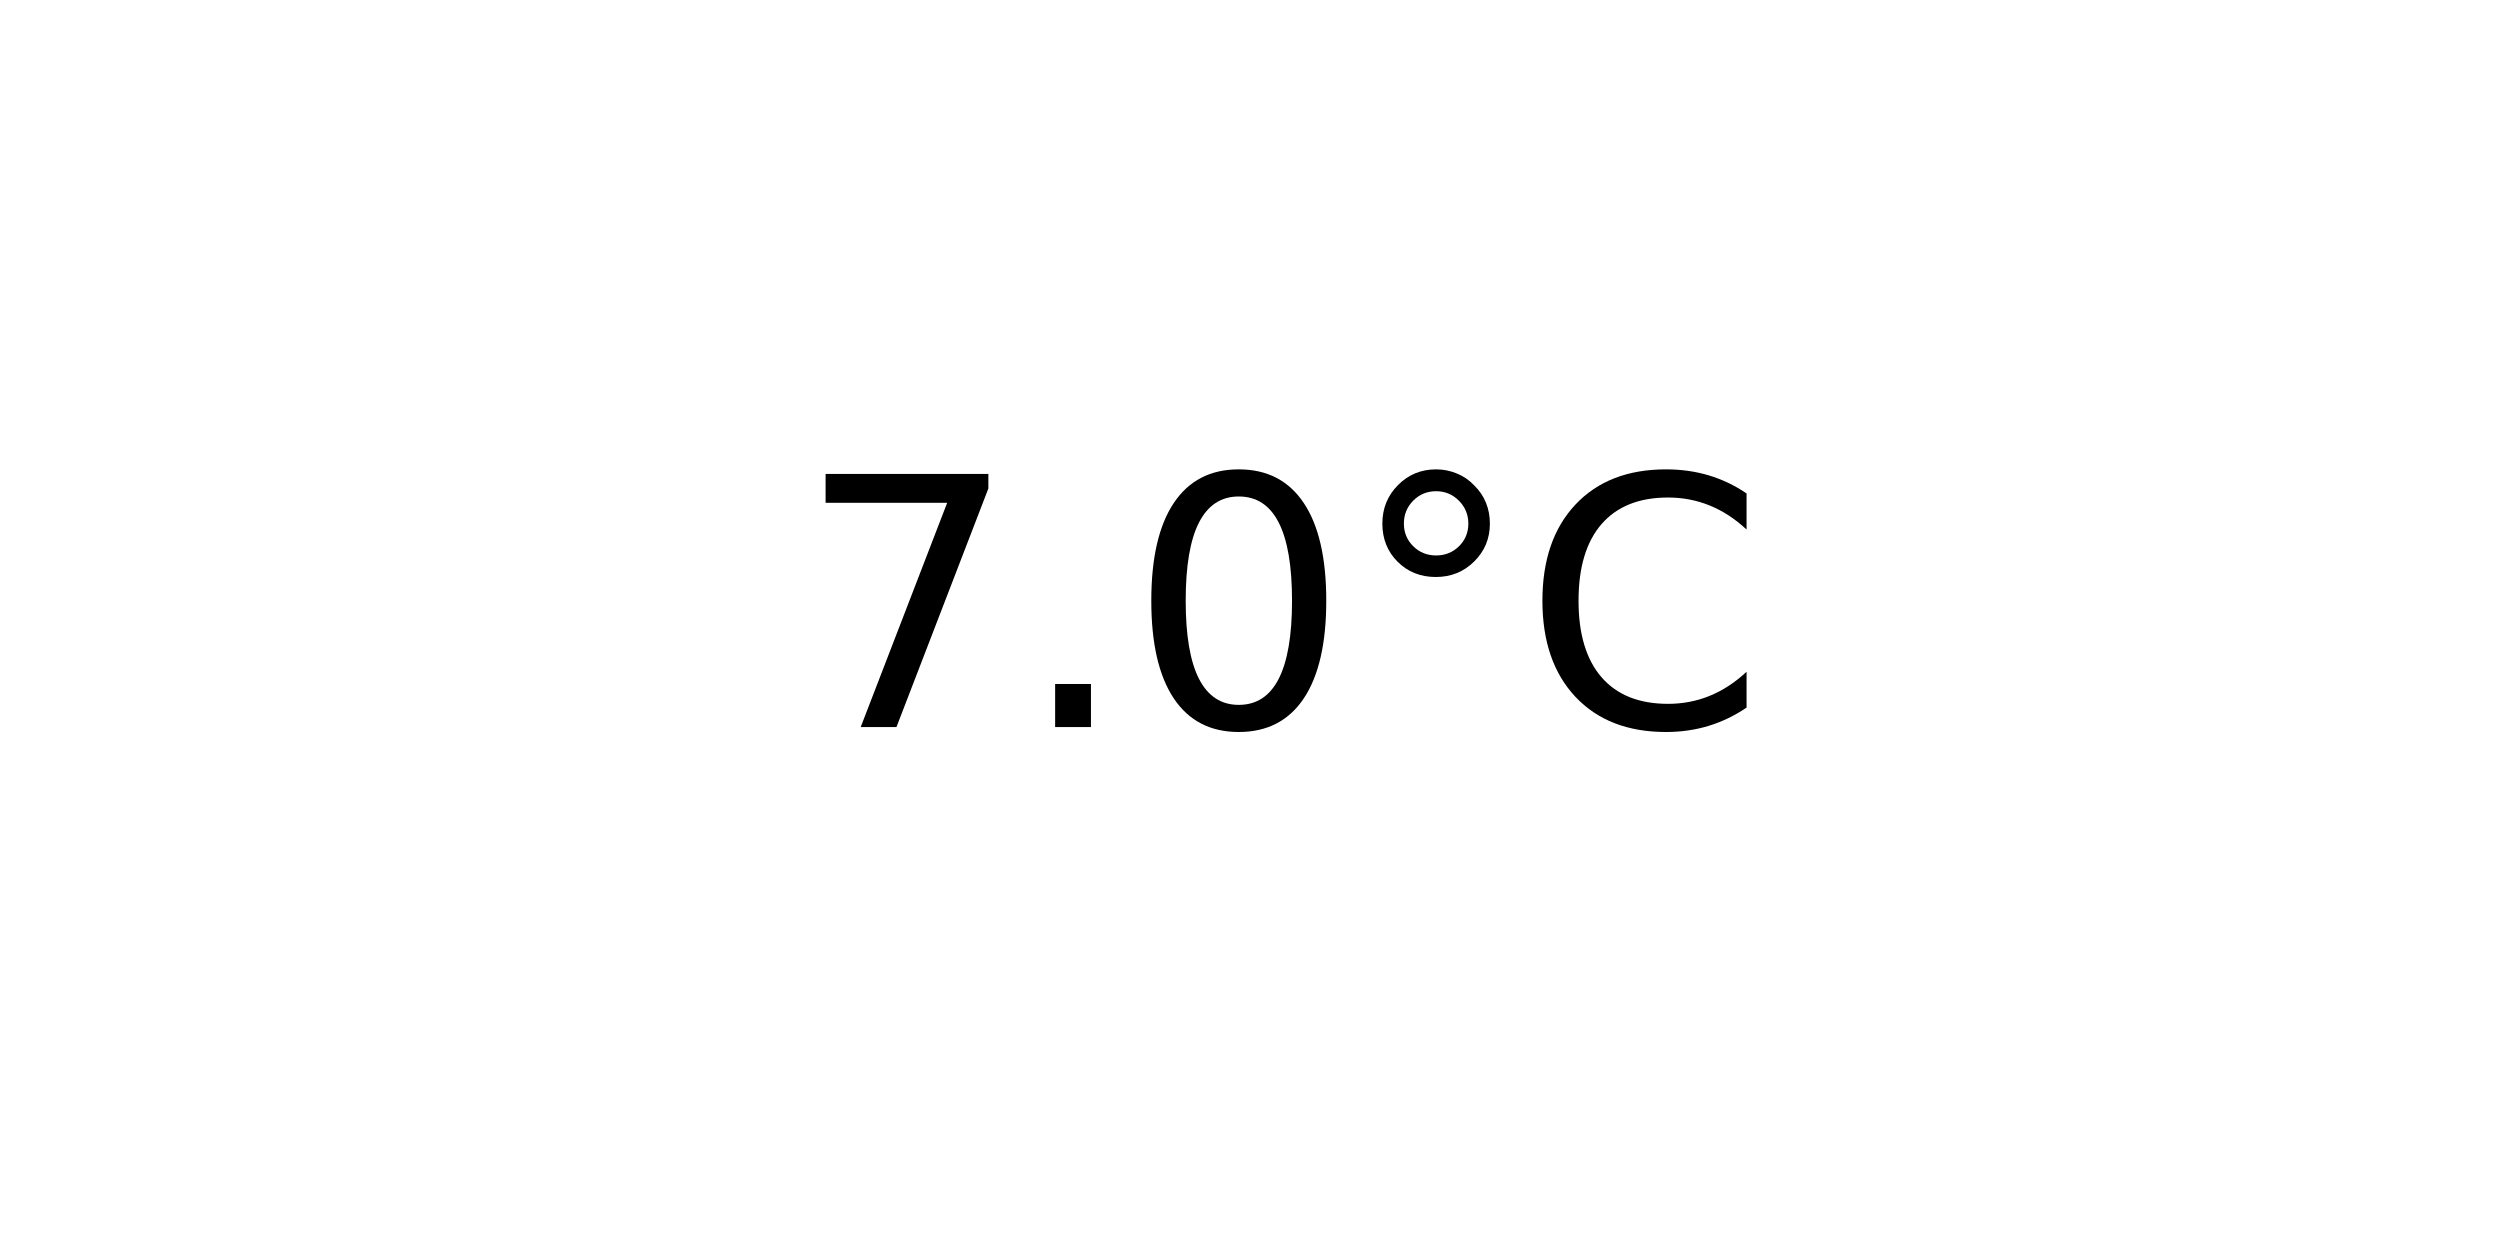
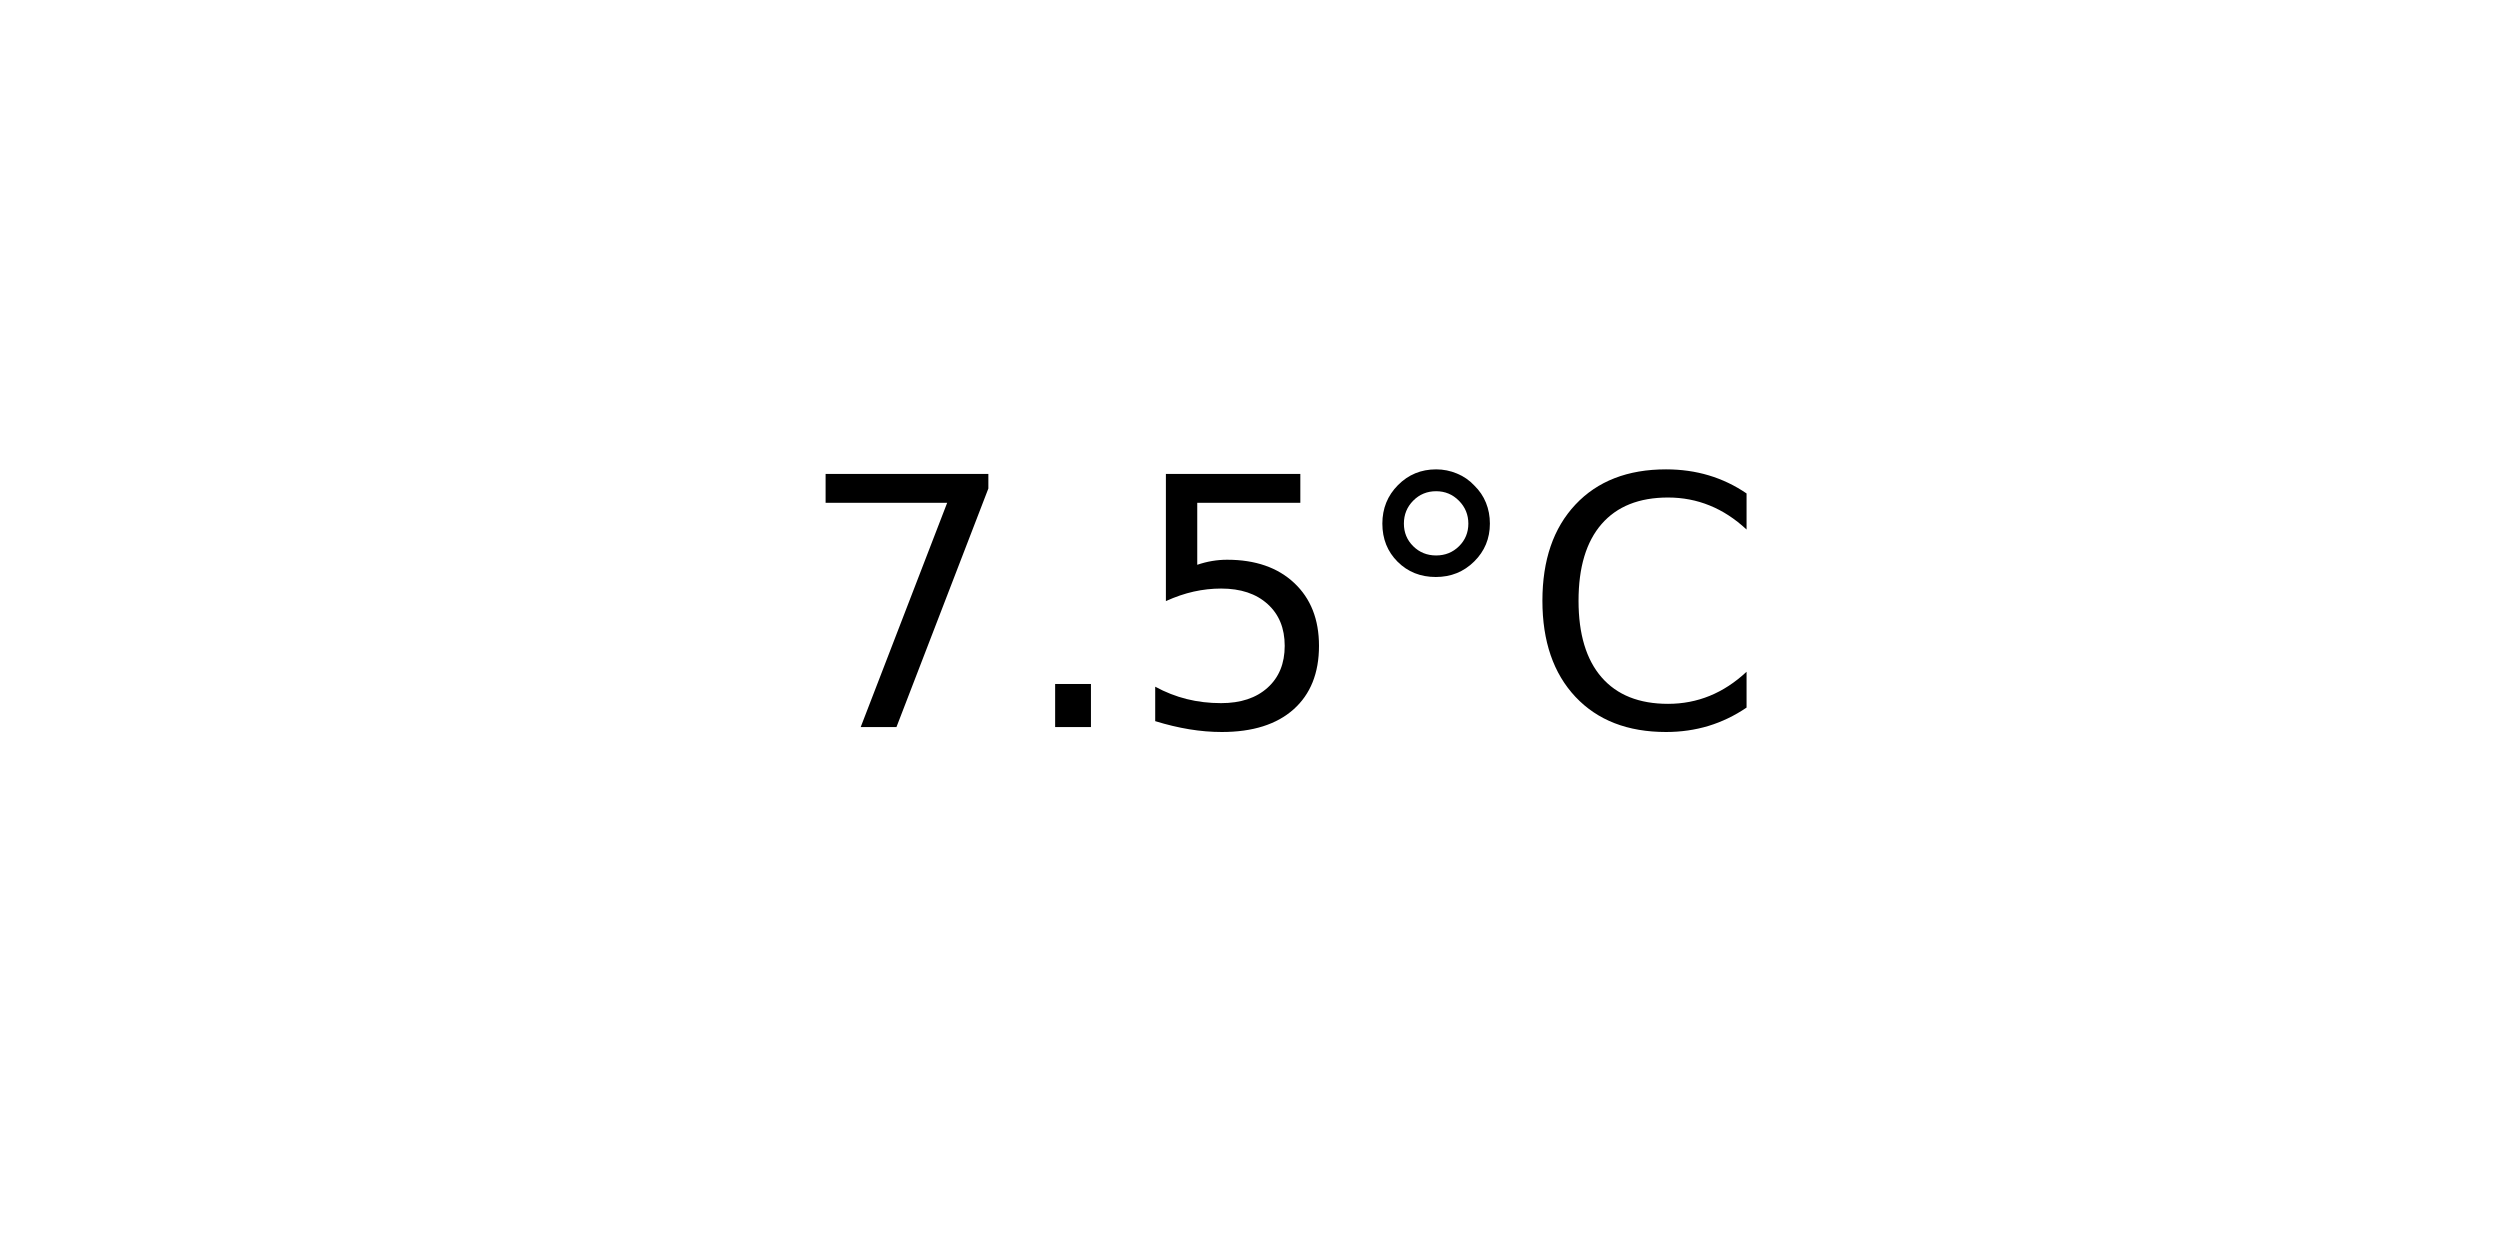
<svg xmlns="http://www.w3.org/2000/svg" xmlns:xlink="http://www.w3.org/1999/xlink" width="72pt" height="36pt" viewBox="0 0 72 36" version="1.1">
  <defs>
    <style type="text/css">*{stroke-linejoin: round; stroke-linecap: butt}</style>
  </defs>
  <g id="figure_1">
    <g id="axes_1">
      <g id="text_1">
        <g transform="translate(22.95703 20.93937) scale(0.1 -0.1)">
          <defs>
            <path id="DejaVuSans-37" d="M 525 4666  L 3525 4666  L 3525 4397  L 1831 0  L 1172 0  L 2766 4134  L 525 4134  L 525 4666  z " transform="scale(0.015625)" />
            <path id="DejaVuSans-2e" d="M 684 794  L 1344 794  L 1344 0  L 684 0  L 684 794  z " transform="scale(0.015625)" />
-             <path id="DejaVuSans-30" d="M 2034 4250  Q 1547 4250 1301 3770  Q 1056 3291 1056 2328  Q 1056 1369 1301 889  Q 1547 409 2034 409  Q 2525 409 2770 889  Q 3016 1369 3016 2328  Q 3016 3291 2770 3770  Q 2525 4250 2034 4250  z M 2034 4750  Q 2819 4750 3233 4129  Q 3647 3509 3647 2328  Q 3647 1150 3233 529  Q 2819 -91 2034 -91  Q 1250 -91 836 529  Q 422 1150 422 2328  Q 422 3509 836 4129  Q 1250 4750 2034 4750  z " transform="scale(0.015625)" />
+             <path id="DejaVuSans-35" d="M 691 4666  L 3169 4666  L 3169 4134  L 1269 4134  L 1269 2991  Q 1406 3038 1543 3061  Q 1681 3084 1819 3084  Q 2600 3084 3056 2656  Q 3513 2228 3513 1497  Q 3513 744 3044 326  Q 2575 -91 1722 -91  Q 1428 -91 1123 -41  Q 819 9 494 109  L 494 744  Q 775 591 1075 516  Q 1375 441 1709 441  Q 2250 441 2565 725  Q 2881 1009 2881 1497  Q 2881 1984 2565 2268  Q 2250 2553 1709 2553  Q 1456 2553 1204 2497  Q 953 2441 691 2322  L 691 4666  z " transform="scale(0.015625)" />
            <path id="DejaVuSans-b0" d="M 1600 4347  Q 1350 4347 1178 4173  Q 1006 4000 1006 3750  Q 1006 3503 1178 3333  Q 1350 3163 1600 3163  Q 1850 3163 2022 3333  Q 2194 3503 2194 3750  Q 2194 3997 2020 4172  Q 1847 4347 1600 4347  z M 1600 4750  Q 1800 4750 1984 4673  Q 2169 4597 2303 4453  Q 2447 4313 2519 4134  Q 2591 3956 2591 3750  Q 2591 3338 2302 3052  Q 2013 2766 1594 2766  Q 1172 2766 890 3047  Q 609 3328 609 3750  Q 609 4169 896 4459  Q 1184 4750 1600 4750  z " transform="scale(0.015625)" />
            <path id="DejaVuSans-43" d="M 4122 4306  L 4122 3641  Q 3803 3938 3442 4084  Q 3081 4231 2675 4231  Q 1875 4231 1450 3742  Q 1025 3253 1025 2328  Q 1025 1406 1450 917  Q 1875 428 2675 428  Q 3081 428 3442 575  Q 3803 722 4122 1019  L 4122 359  Q 3791 134 3420 21  Q 3050 -91 2638 -91  Q 1578 -91 968 557  Q 359 1206 359 2328  Q 359 3453 968 4101  Q 1578 4750 2638 4750  Q 3056 4750 3426 4639  Q 3797 4528 4122 4306  z " transform="scale(0.015625)" />
          </defs>
          <use xlink:href="#DejaVuSans-37" />
          <use xlink:href="#DejaVuSans-2e" x="63.623" />
-           <use xlink:href="#DejaVuSans-30" x="95.41" />
+           <use xlink:href="#DejaVuSans-35" x="95.41" />
          <use xlink:href="#DejaVuSans-b0" x="159.033" />
          <use xlink:href="#DejaVuSans-43" x="209.033" />
        </g>
      </g>
    </g>
  </g>
</svg>
